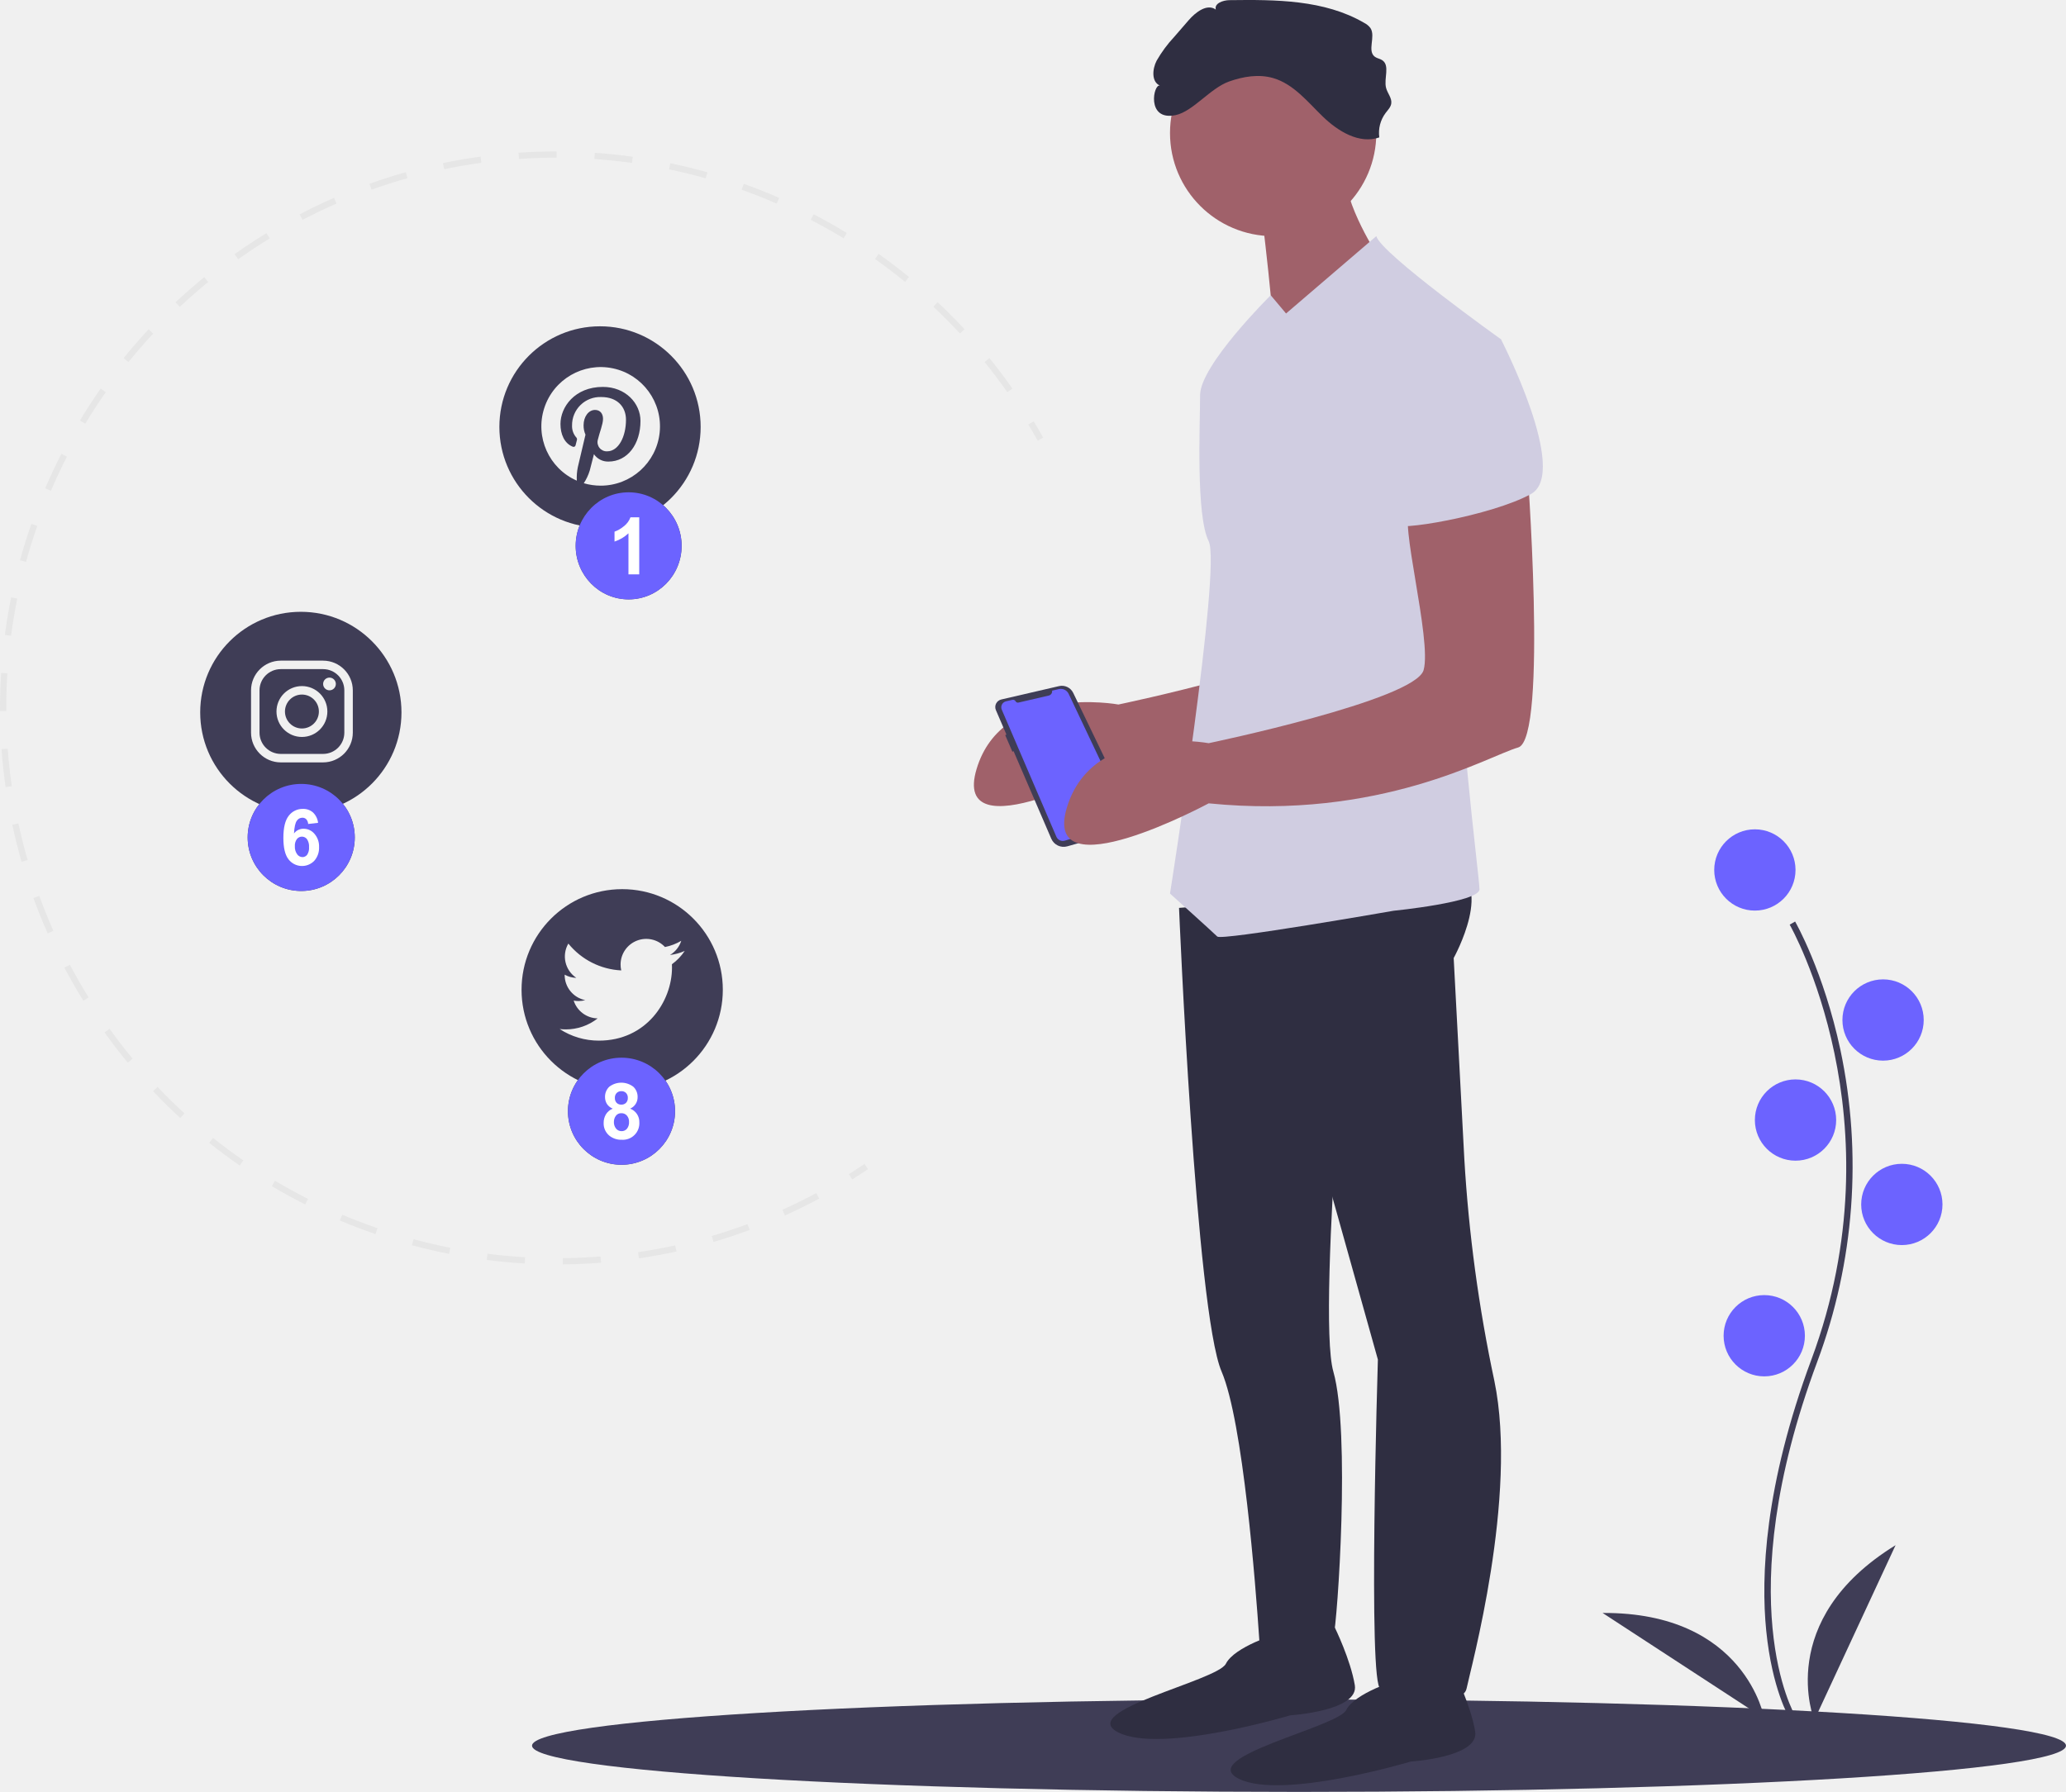
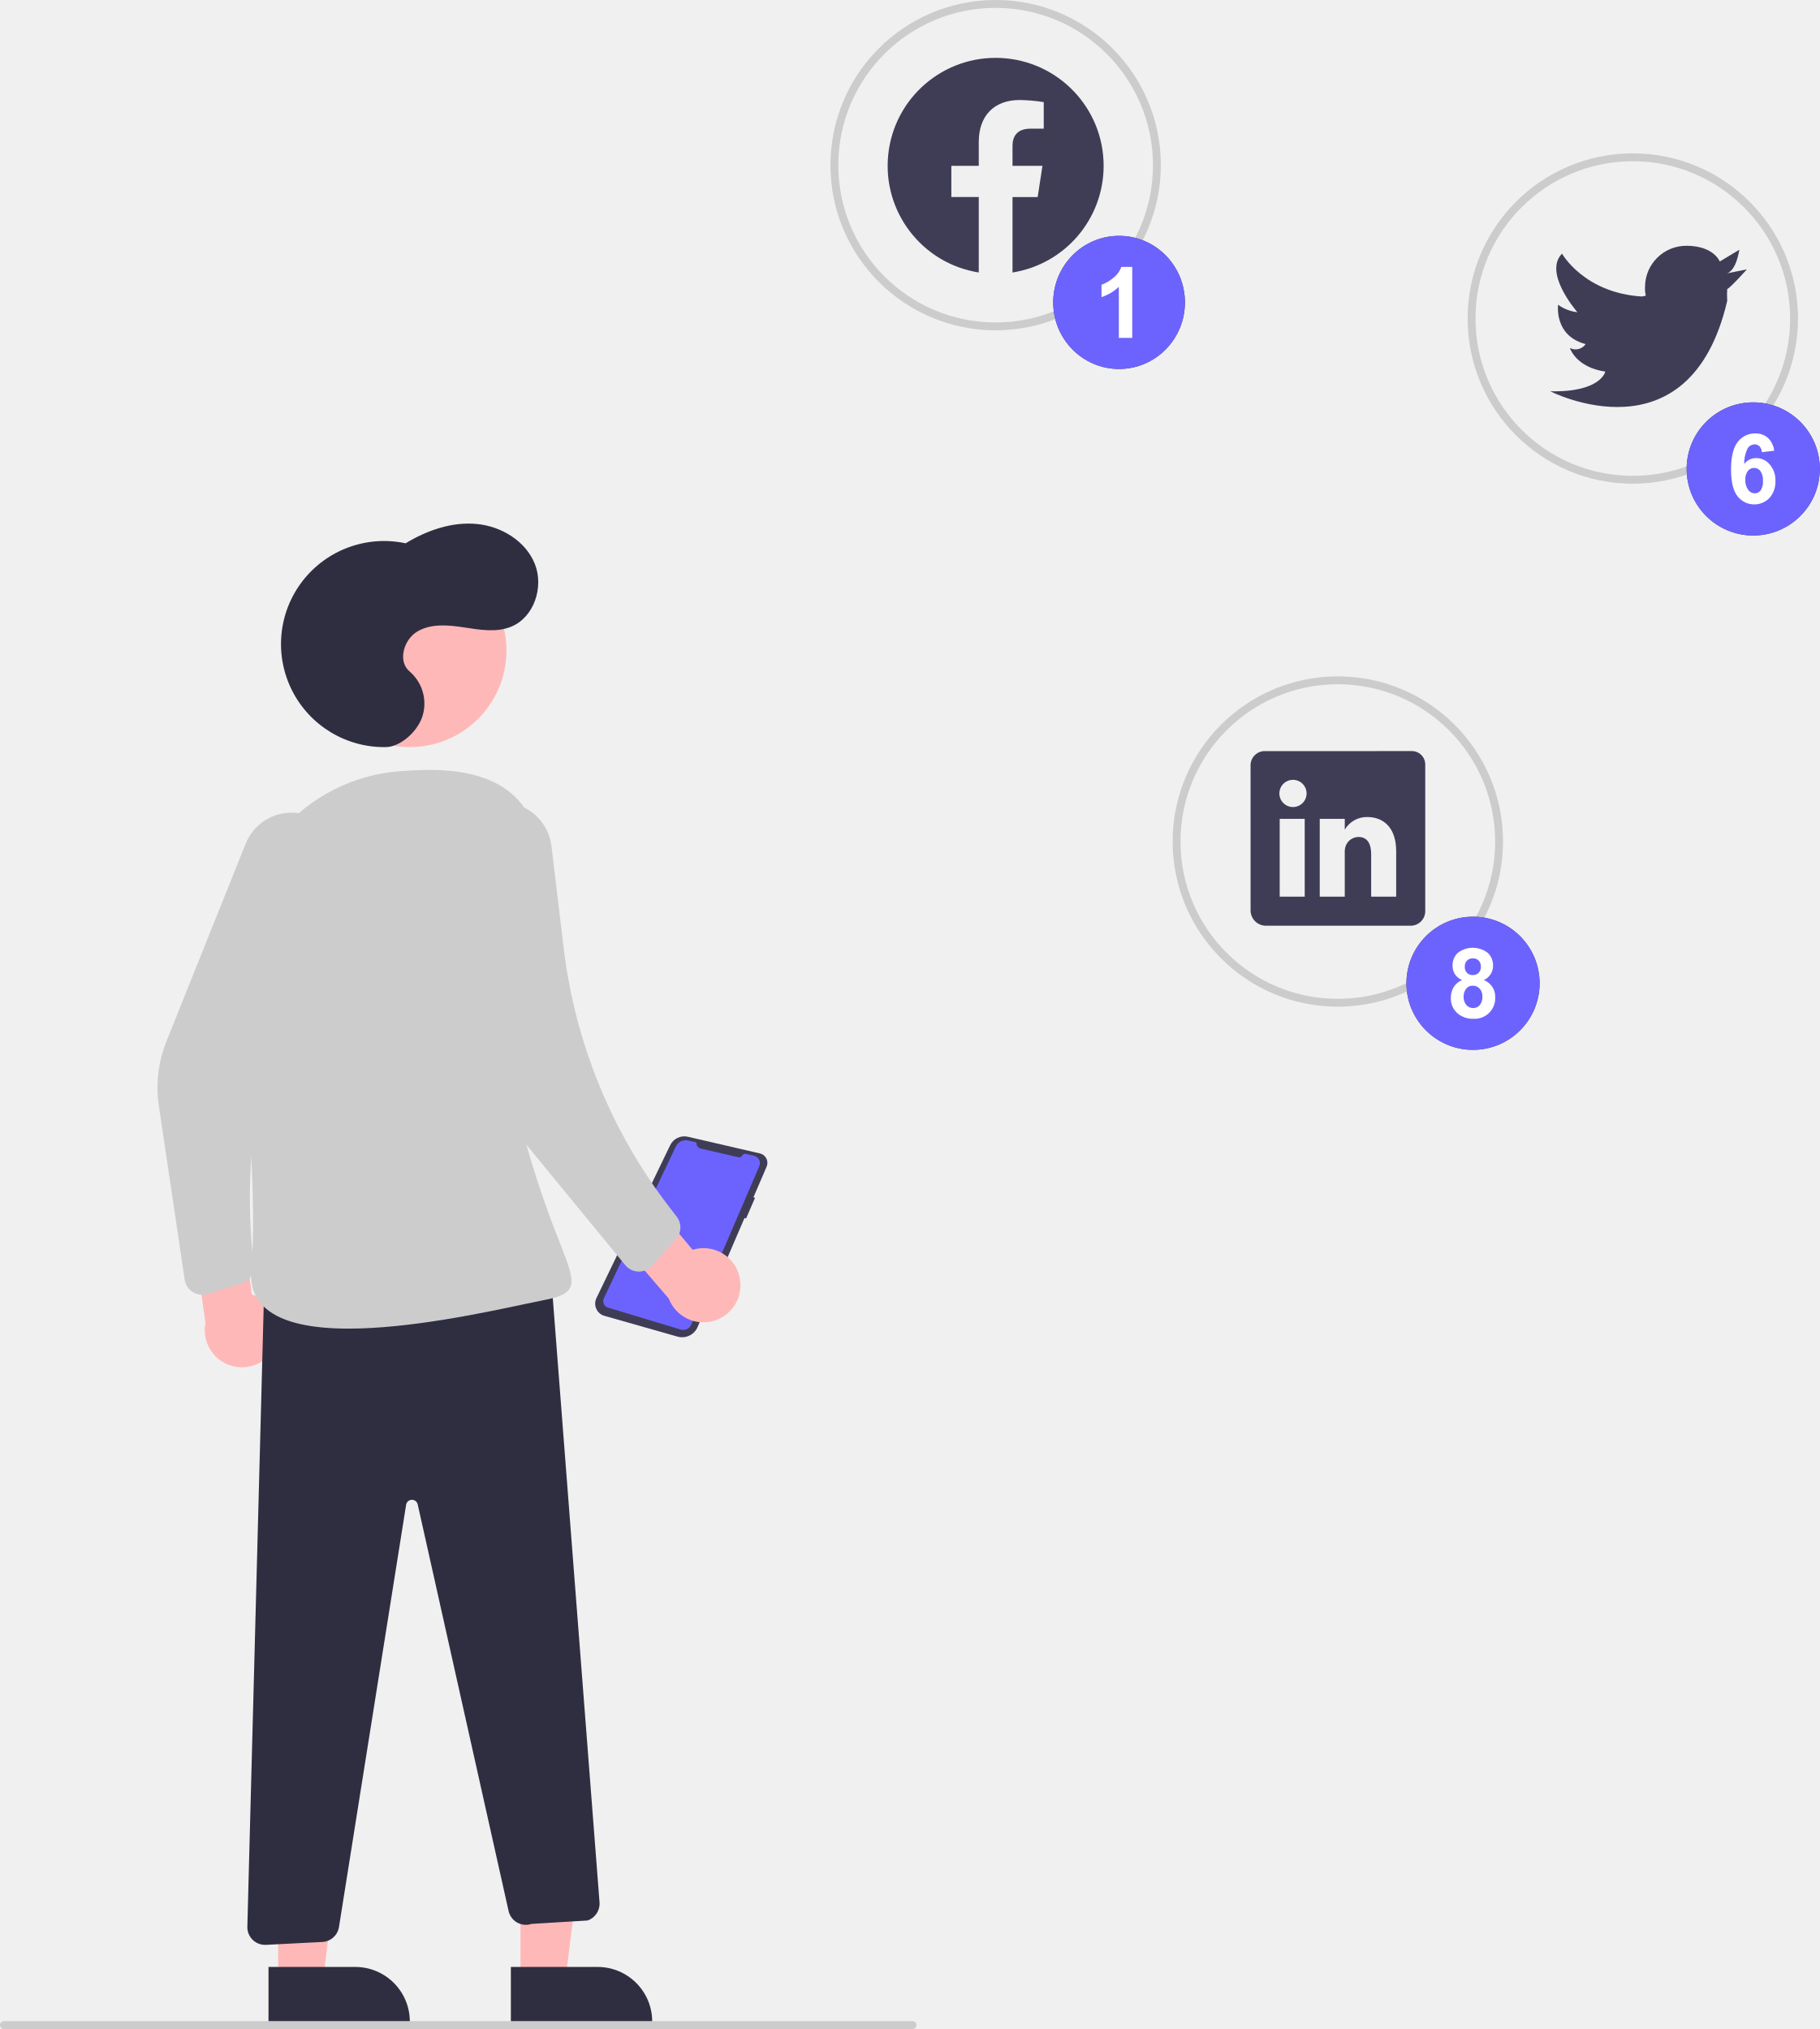
- <svg xmlns="http://www.w3.org/2000/svg" id="a3021eee-13c5-481a-ad89-41ba2f75e20a" data-name="Layer 1" width="759.609" height="659" viewBox="0 0 759.609 659">
-   <path d="M532.306,552.303c1.92-1.205,3.855-2.465,5.749-3.743l1.286,1.906c-1.916,1.293-3.871,2.566-5.813,3.785Z" transform="translate(-220.1955 -120.5)" fill="#e6e6e6" />
-   <path d="M310.362,211.241c2.562-1.729,5.184-3.415,7.794-5.012l1.2,1.962c-3.909,2.391-7.821,4.971-11.579,7.635l-1.329-1.877Q308.383,212.577,310.362,211.241Zm-15.076,11.199,1.454,1.781c-3.574,2.916-7.084,5.988-10.437,9.128l-1.572-1.678C288.122,228.496,291.673,225.39,295.286,222.44Zm35.071-23.122c4.135-2.158,8.389-4.197,12.646-6.06l.921,2.107c-4.207,1.842-8.414,3.858-12.502,5.993Zm-55.522,42.288,1.684,1.567c-3.135,3.37-6.192,6.894-9.086,10.473l-1.788-1.445C268.573,248.58,271.665,245.015,274.835,241.606Zm81.202-53.524c4.382-1.568,8.877-3.003,13.36-4.265l.624,2.212c-4.434,1.25-8.878,2.669-13.211,4.218ZM257.209,263.404l1.884,1.318c-2.639,3.77-5.18,7.678-7.55,11.613l-1.969-1.188C251.971,271.169,254.539,267.218,257.209,263.404Zm125.832-82.926c4.57-.951,9.225-1.754,13.837-2.386l.312,2.279c-4.56.625-9.163,1.418-13.681,2.359ZM242.761,287.393l2.046,1.049c-2.097,4.097-4.08,8.318-5.889,12.544l-2.115-.905C238.635,295.806,240.64,291.538,242.761,287.393Zm168.081-110.729c4.654-.315,9.373-.472,14.026-.467l-.003,2.299c-4.6-.005-9.267.15-13.869.461ZM231.728,313.147l2.17.759c-1.52,4.346-2.909,8.798-4.128,13.235l-2.217-.608C228.786,322.045,230.19,317.541,231.728,313.147Zm207.164-136.457c4.643.323,9.338.81,13.954,1.448l-.316,2.277c-4.564-.631-9.206-1.113-13.798-1.432Zm-214.593,163.485,2.253.457c-.914,4.513-1.686,9.115-2.292,13.68l-2.28-.303C222.594,349.392,223.374,344.738,224.299,340.175ZM466.667,180.534c4.56.952,9.144,2.073,13.624,3.331l-.622,2.213c-4.429-1.244-8.962-2.352-13.471-3.293Zm-246.054,187.438,2.294.147c-.293,4.591-.431,9.257-.41,13.867l-2.299.01C220.176,377.334,220.316,372.615,220.613,367.972ZM493.652,188.114c4.387,1.562,8.774,3.295,13.038,5.151l-.917,2.109c-4.217-1.835-8.554-3.549-12.893-5.095ZM220.745,396.021l2.292-.168c.337,4.597.839,9.239,1.491,13.8l-2.276.325C221.593,405.366,221.085,400.671,220.745,396.021ZM519.343,199.294c4.129,2.144,8.236,4.46,12.206,6.881L530.351,208.138c-3.925-2.393-7.986-4.683-12.068-6.804ZM224.717,423.801l2.248-.482c.967,4.508,2.102,9.041,3.377,13.471l-2.21.635C226.843,432.944,225.694,428.359,224.717,423.801ZM543.248,213.876c3.8,2.693,7.553,5.553,11.156,8.5l-1.456,1.78c-3.562-2.914-7.272-5.741-11.03-8.404ZM232.476,450.762l2.161-.787c1.576,4.327,3.323,8.653,5.191,12.857l-2.101.933C235.838,459.513,234.071,455.139,232.476,450.762Zm332.469-219.136c3.391,3.189,6.715,6.538,9.879,9.954l-1.687,1.563c-3.128-3.378-6.415-6.689-9.767-9.841ZM243.859,476.377l2.032-1.075c2.15,4.063,4.472,8.109,6.9,12.027l-1.954,1.211C248.381,484.578,246.034,480.486,243.859,476.377ZM583.995,252.189c2.918,3.618,5.754,7.389,8.429,11.208l-1.884,1.319c-2.645-3.777-5.449-7.505-8.335-11.083Zm-323.502,246.674c2.686,3.746,5.531,7.443,8.457,10.989l-1.773,1.463c-2.959-3.586-5.837-7.324-8.553-11.112Zm17.643,21.376c3.173,3.346,6.496,6.619,9.88,9.73l-1.556,1.692c-3.422-3.145-6.784-6.456-9.992-9.841Zm20.406,18.755c3.593,2.871,7.331,5.653,11.111,8.269l-1.308,1.891c-3.823-2.646-7.604-5.46-11.237-8.364Zm22.769,15.754c3.959,2.353,8.046,4.596,12.148,6.668l-1.036,2.053c-4.149-2.095-8.283-4.364-12.287-6.744Zm24.729,12.488c4.247,1.791,8.605,3.455,12.95,4.948l-.746,2.174c-4.395-1.509-8.803-3.192-13.098-5.003Zm26.212,9.001c4.445,1.195,8.989,2.252,13.507,3.142l-.444,2.256c-4.569-.9-9.165-1.969-13.661-3.177Zm27.199,5.356c4.574.58,9.222,1.01,13.814,1.277l-.133,2.295c-4.644-.27-9.345-.704-13.97-1.291Zm27.683,1.61c4.613-.049,9.277-.257,13.862-.62l.182,2.292c-4.638.366-9.355.577-14.021.626Zm27.652-2.19c4.561-.678,9.153-1.525,13.65-2.515l.494,2.245c-4.548,1.002-9.194,1.858-13.807,2.545Zm27.096-5.967c4.417-1.299,8.845-2.768,13.161-4.368l.8,2.156c-4.366,1.618-8.845,3.105-13.312,4.418Zm25.99-9.634c4.192-1.892,8.376-3.956,12.436-6.134l1.087,2.027c-4.106,2.203-8.338,4.29-12.576,6.203Z" transform="translate(-220.1955 -120.5)" fill="#e6e6e6" />
-   <path d="M598.285,276.626l1.97-1.186c1.198,1.989,2.367,4.008,3.477,6.001l-2.008,1.119C600.626,280.589,599.469,278.592,598.285,276.626Z" transform="translate(-220.1955 -120.5)" fill="#e6e6e6" />
-   <ellipse cx="477.609" cy="642" rx="282" ry="17" fill="#3f3d56" />
-   <path d="M748.352,275.298s7.901,102.718-3.161,105.879-50.569,26.865-113.78,20.544c0,0-61.631,33.186-52.149,1.58s52.149-23.704,52.149-23.704,75.853-15.803,79.014-26.865-9.482-56.89-4.741-58.47S748.352,275.298,748.352,275.298Z" transform="translate(-220.1955 -120.5)" fill="#a0616a" />
-   <path d="M588.357,377.742h0l21.219-4.914a4.63,4.63,0,0,1,5.215,2.5l21.735,45.073a3.742,3.742,0,0,1-2.348,5.225l-21.564,6.127a4.944,4.944,0,0,1-5.892-2.801l-13.869-32.214-.423.234-2.64-6.103.439-.224-3.871-8.992A2.851,2.851,0,0,1,588.357,377.742Z" transform="translate(-220.1955 -120.5)" fill="#3f3d56" />
-   <path d="M607.02,374.5l2.477-.574a3.2,3.2,0,0,1,3.614,1.747l21.215,44.785a1.983,1.983,0,0,1-1.219,2.747l-21.413,6.461a2.568,2.568,0,0,1-3.101-1.445l-20.073-46.719a2.249,2.249,0,0,1,1.559-3.079l2.35-.544a1.061,1.061,0,0,1,1.176.534h0a.937.937,0,0,0,1.038.471l11.155-2.583A1.602,1.602,0,0,0,607.02,374.5Z" transform="translate(-220.1955 -120.5)" fill="#6c63ff" />
-   <path d="M653.695,454.388s6.161,148.397,15.642,170.521c7.898,18.428,12.506,78.522,13.826,98.083.265,3.923.397,6.215.397,6.215s25.284,0,26.865-6.321,6.321-75.853,0-97.977,8.062-175.262,8.062-175.262Z" transform="translate(-220.1955 -120.5)" fill="#2f2e41" />
-   <path d="M689.881,721.306s-15.803,4.741-18.963,11.062S615.608,749.751,631.411,757.653s63.211-6.321,63.211-6.321,25.284-1.58,23.704-11.062-7.335-21.165-7.335-21.165Z" transform="translate(-220.1955 -120.5)" fill="#2f2e41" />
-   <path d="M734.129,738.32s-15.803,4.741-18.963,11.062-55.31,17.383-39.507,25.284,63.211-6.321,63.211-6.321,25.284-1.58,23.704-11.062-7.335-21.165-7.335-21.165Z" transform="translate(-220.1955 -120.5)" fill="#2f2e41" />
-   <path d="M667.757,450.709l22.124,37.927L726.804,620.5s-3.737,120.981,1.003,120.981,30.025,7.901,31.606,0c1.335-6.674,19.034-70.611,10.212-113.167A544.177,544.177,0,0,1,758.583,546.671l-3.91-73.838s15.803-28.445-1.58-33.186S667.757,450.709,667.757,450.709Z" transform="translate(-220.1955 -120.5)" fill="#2f2e41" />
-   <circle cx="468.105" cy="48.919" r="37.927" fill="#a0616a" />
-   <path d="M683.56,194.704s6.321,50.569,4.741,53.73,37.927-34.766,37.927-34.766-14.223-22.124-11.062-33.186Z" transform="translate(-220.1955 -120.5)" fill="#a0616a" />
-   <path d="M772.056,245.273s-44.248-31.606-45.828-37.927l-33.186,28.445-5.639-6.712s-25.967,25.676-25.967,36.738-1.58,44.248,3.161,53.73-14.223,129.583-14.223,129.583,15.803,14.223,17.383,15.803,64.791-9.482,64.791-9.482,31.606-3.161,31.606-7.901-9.482-75.853-6.321-94.817S772.056,245.273,772.056,245.273Z" transform="translate(-220.1955 -120.5)" fill="#d0cde1" />
-   <path d="M781.537,289.52s7.901,102.718-3.161,105.879-50.569,26.865-113.78,20.544c0,0-61.631,33.186-52.149,1.58s52.149-23.704,52.149-23.704,75.853-15.803,79.014-26.865-9.482-56.89-4.741-58.47S781.537,289.52,781.537,289.52Z" transform="translate(-220.1955 -120.5)" fill="#a0616a" />
-   <path d="M672.1,150.473c5.184-1.845,10.904-2.793,16.19-1.263,7.481,2.165,12.663,8.723,18.251,14.147s13.426,10.231,20.784,7.68a12.186,12.186,0,0,1,2.328-9c.819-1.078,1.86-2.102,2.067-3.44.314-2.031-1.394-3.783-1.906-5.774-.898-3.489,1.563-8.264-1.462-10.219-.799-.516-1.81-.634-2.589-1.178-3.059-2.138.338-7.455-1.684-10.591a6.468,6.468,0,0,0-2.298-1.917c-14.664-8.556-32.597-8.58-49.573-8.364-2.363.03-5.653,1.204-4.987,3.471-3.208-2.303-7.409.931-9.995,3.916l-5.293,6.109a47.065,47.065,0,0,0-6.468,8.75c-1.617,3.092-1.974,7.846,1.244,9.194-2.392-1.002-5.295,13.169,5.735,10.837C658.85,161.476,665.131,152.953,672.1,150.473Z" transform="translate(-220.1955 -120.5)" fill="#2f2e41" />
-   <path d="M746.771,248.433l25.284-3.161s25.284,48.989,11.062,56.89-50.569,14.223-50.569,11.062S746.771,248.433,746.771,248.433Z" transform="translate(-220.1955 -120.5)" fill="#d0cde1" />
-   <path d="M878.227,752.594c-.264-.431-6.485-10.818-8.641-32.388-1.978-19.789-.706-53.144,16.592-99.672,32.772-88.144-7.552-159.264-7.964-159.972l1.989-1.154c.104.18,10.51,18.312,16.656,47.186a205.857,205.857,0,0,1-8.526,114.742c-32.715,87.994-8.393,129.649-8.144,130.06Z" transform="translate(-220.1955 -120.5)" fill="#3f3d56" />
-   <circle cx="645.217" cy="319.941" r="14.945" fill="#6c63ff" />
-   <circle cx="692.352" cy="375.124" r="14.945" fill="#6c63ff" />
-   <circle cx="660.162" cy="411.913" r="14.945" fill="#6c63ff" />
-   <circle cx="699.25" cy="442.953" r="14.945" fill="#6c63ff" />
-   <circle cx="648.666" cy="491.238" r="14.945" fill="#6c63ff" />
-   <path d="M887.256,753.144s-14.945-36.789,29.891-64.38Z" transform="translate(-220.1955 -120.5)" fill="#3f3d56" />
-   <path d="M868.875,752.477s-6.802-39.122-59.446-38.786Z" transform="translate(-220.1955 -120.5)" fill="#3f3d56" />
-   <path d="M448.955,447.5a37,37,0,1,0,37,37A37,37,0,0,0,448.955,447.5ZM467.241,475.116c.019.4.029.809.029,1.218,0,12.483-9.491,26.876-26.866,26.876a26.371,26.371,0,0,1-14.442-4.268,19.123,19.123,0,0,0,2.251.136,18.915,18.915,0,0,0,11.723-4.044,9.449,9.449,0,0,1-8.819-6.558,8.9,8.9,0,0,0,1.774.175,9.498,9.498,0,0,0,2.485-.331,9.443,9.443,0,0,1-7.572-9.257v-.117a9.215,9.215,0,0,0,4.288,1.179,9.453,9.453,0,0,1-2.933-12.61,26.737,26.737,0,0,0,19.45,9.871,9.237,9.237,0,0,1-.244-2.154,9.432,9.432,0,0,1,16.322-6.451,18.746,18.746,0,0,0,5.993-2.29,9.468,9.468,0,0,1-4.151,5.223,19.073,19.073,0,0,0,5.418-1.491A19.205,19.205,0,0,1,467.241,475.116Z" transform="translate(-220.1955 -120.5)" fill="#3f3d56" />
-   <circle cx="111.009" cy="261.672" r="6.237" fill="#3f3d56" />
-   <path d="M339,366.581H323.409a7.819,7.819,0,0,0-7.796,7.796v15.591a7.819,7.819,0,0,0,7.796,7.796H339a7.819,7.819,0,0,0,7.796-7.796V374.377a7.819,7.819,0,0,0-7.796-7.796Zm-7.796,24.946a9.355,9.355,0,1,1,9.355-9.355A9.357,9.357,0,0,1,331.205,391.527Zm10.134-17.151a2.339,2.339,0,1,1,2.339-2.339A2.333,2.333,0,0,1,341.339,374.377Z" transform="translate(-220.1955 -120.5)" fill="#3f3d56" />
-   <path d="M330.804,345.5a37,37,0,1,0,37,37A37,37,0,0,0,330.804,345.5Zm19.11,44.468a10.946,10.946,0,0,1-10.914,10.914H323.409a10.946,10.946,0,0,1-10.914-10.914V374.377a10.946,10.946,0,0,1,10.914-10.914H339a10.946,10.946,0,0,1,10.914,10.914Z" transform="translate(-220.1955 -120.5)" fill="#3f3d56" />
-   <path d="M440.804,240.5a37,37,0,1,0,37,37A37,37,0,0,0,440.804,240.5Zm.222,58.608a21.938,21.938,0,0,1-6.188-.896,18.143,18.143,0,0,0,2.193-4.677c.273-.974,1.54-6.003,1.54-6.003a6.264,6.264,0,0,0,5.33,2.719c7.016,0,11.781-6.393,11.781-14.958,0-6.47-5.486-12.502-13.818-12.502-10.368,0-15.601,7.435-15.601,13.633,0,3.761,1.423,7.094,4.473,8.341a.75.75,0,0,0,1.091-.546c.107-.39.341-1.355.448-1.754a1.067,1.067,0,0,0-.312-1.218,6.292,6.292,0,0,1-1.442-4.278,10.343,10.343,0,0,1,10.748-10.456c5.857,0,9.082,3.576,9.082,8.361,0,6.295-2.787,11.606-6.919,11.606a3.375,3.375,0,0,1-3.45-4.2c.653-2.767,1.929-5.749,1.929-7.747,0-1.783-.955-3.274-2.943-3.274-2.339,0-4.21,2.417-4.21,5.652a8.334,8.334,0,0,0,.702,3.45s-2.387,10.125-2.806,11.898a19.332,19.332,0,0,0-.38,5.009,21.807,21.807,0,1,1,8.751,1.842Z" transform="translate(-220.1955 -120.5)" fill="#3f3d56" />
-   <ellipse cx="231.135" cy="200.741" rx="19.474" ry="19.688" fill="#3f3d56" />
-   <path d="M455.226,331.741h-3.965V316.633a13.645,13.645,0,0,1-5.124,3.038v-3.638a11.441,11.441,0,0,0,3.372-1.947,7.384,7.384,0,0,0,2.498-3.346h3.218Z" transform="translate(-220.1955 -120.5)" fill="#3f3d56" />
-   <ellipse cx="231.135" cy="200.741" rx="19.474" ry="19.688" fill="#6c63ff" />
-   <path d="M455.226,331.741h-3.965V316.633a13.645,13.645,0,0,1-5.124,3.038v-3.638a11.441,11.441,0,0,0,3.372-1.947,7.384,7.384,0,0,0,2.498-3.346h3.218Z" transform="translate(-220.1955 -120.5)" fill="#fff" />
-   <circle cx="110.751" cy="307.985" r="19.688" fill="#3f3d56" />
-   <path d="M328.607,431.703a4.61,4.61,0,0,0,.845,2.967,2.448,2.448,0,0,0,1.93,1.046,2.161,2.161,0,0,0,1.743-.856,4.466,4.466,0,0,0,.698-2.805,4.671,4.671,0,0,0-.751-2.939,2.349,2.349,0,0,0-3.714-.043A3.994,3.994,0,0,0,328.607,431.703Zm8.54-8.599-3.647.422a2.834,2.834,0,0,0-.698-1.739,1.979,1.979,0,0,0-1.461-.561,2.438,2.438,0,0,0-2.018,1.122q-.825,1.123-1.039,4.673a4.33,4.33,0,0,1,3.5-1.742,5.239,5.239,0,0,1,4.041,1.881,7,7,0,0,1,1.683,4.853A7.149,7.149,0,0,1,335.738,437.078a6.253,6.253,0,0,1-9.437-.513q-1.918-2.419-1.918-7.932,0-5.654,1.998-8.151a6.335,6.335,0,0,1,5.188-2.497,5.356,5.356,0,0,1,3.707,1.311A6.251,6.251,0,0,1,337.147,423.104Z" transform="translate(-220.1955 -120.5)" fill="#3f3d56" />
-   <circle cx="110.751" cy="307.985" r="19.688" fill="#6c63ff" />
-   <path d="M328.607,431.703a4.61,4.61,0,0,0,.845,2.967,2.448,2.448,0,0,0,1.93,1.046,2.161,2.161,0,0,0,1.743-.856,4.466,4.466,0,0,0,.698-2.805,4.671,4.671,0,0,0-.751-2.939,2.349,2.349,0,0,0-3.714-.043A3.994,3.994,0,0,0,328.607,431.703Zm8.54-8.599-3.647.422a2.834,2.834,0,0,0-.698-1.739,1.979,1.979,0,0,0-1.461-.561,2.438,2.438,0,0,0-2.018,1.122q-.825,1.123-1.039,4.673a4.33,4.33,0,0,1,3.5-1.742,5.239,5.239,0,0,1,4.041,1.881,7,7,0,0,1,1.683,4.853A7.149,7.149,0,0,1,335.738,437.078a6.253,6.253,0,0,1-9.437-.513q-1.918-2.419-1.918-7.932,0-5.654,1.998-8.151a6.335,6.335,0,0,1,5.188-2.497,5.356,5.356,0,0,1,3.707,1.311A6.251,6.251,0,0,1,337.147,423.104Z" transform="translate(-220.1955 -120.5)" fill="#fff" />
-   <circle cx="228.506" cy="408.67" r="19.688" fill="#3f3d56" />
-   <path d="M446.265,524.25a2.502,2.502,0,0,0,.647,1.836,2.299,2.299,0,0,0,1.721.659,2.329,2.329,0,0,0,1.742-.665,2.518,2.518,0,0,0,.654-1.843,2.442,2.442,0,0,0-.646-1.774,2.276,2.276,0,0,0-1.709-.665,2.336,2.336,0,0,0-1.756.673A2.45,2.45,0,0,0,446.265,524.25Zm-.354,8.804a3.685,3.685,0,0,0,.81,2.536,2.597,2.597,0,0,0,2.021.912,2.505,2.505,0,0,0,1.96-.877,3.698,3.698,0,0,0,.776-2.53,3.325,3.325,0,0,0-.789-2.319,2.573,2.573,0,0,0-2.002-.878,2.367,2.367,0,0,0-2.09.996A3.727,3.727,0,0,0,445.911,533.054Zm-.435-4.837a4.487,4.487,0,0,1-2.158-1.774,4.722,4.722,0,0,1-.673-2.473,5.047,5.047,0,0,1,1.558-3.8,7.279,7.279,0,0,1,8.85,0,5.026,5.026,0,0,1,1.572,3.8,4.508,4.508,0,0,1-2.751,4.247,5.211,5.211,0,0,1,3.391,5.046,6.084,6.084,0,0,1-6.454,6.408,6.959,6.959,0,0,1-4.534-1.471,5.816,5.816,0,0,1-2.137-4.768,6.019,6.019,0,0,1,.803-3.061A5.209,5.209,0,0,1,445.476,528.217Z" transform="translate(-220.1955 -120.5)" fill="#3f3d56" />
-   <circle cx="228.506" cy="408.67" r="19.688" fill="#6c63ff" />
-   <path d="M446.265,524.25a2.502,2.502,0,0,0,.647,1.836,2.299,2.299,0,0,0,1.721.659,2.329,2.329,0,0,0,1.742-.665,2.518,2.518,0,0,0,.654-1.843,2.442,2.442,0,0,0-.646-1.774,2.276,2.276,0,0,0-1.709-.665,2.336,2.336,0,0,0-1.756.673A2.45,2.45,0,0,0,446.265,524.25Zm-.354,8.804a3.685,3.685,0,0,0,.81,2.536,2.597,2.597,0,0,0,2.021.912,2.505,2.505,0,0,0,1.96-.877,3.698,3.698,0,0,0,.776-2.53,3.325,3.325,0,0,0-.789-2.319,2.573,2.573,0,0,0-2.002-.878,2.367,2.367,0,0,0-2.09.996A3.727,3.727,0,0,0,445.911,533.054Zm-.435-4.837a4.487,4.487,0,0,1-2.158-1.774,4.722,4.722,0,0,1-.673-2.473,5.047,5.047,0,0,1,1.558-3.8,7.279,7.279,0,0,1,8.85,0,5.026,5.026,0,0,1,1.572,3.8,4.508,4.508,0,0,1-2.751,4.247,5.211,5.211,0,0,1,3.391,5.046,6.084,6.084,0,0,1-6.454,6.408,6.959,6.959,0,0,1-4.534-1.471,5.816,5.816,0,0,1-2.137-4.768,6.019,6.019,0,0,1,.803-3.061A5.209,5.209,0,0,1,445.476,528.217Z" transform="translate(-220.1955 -120.5)" fill="#fff" />
+ <svg xmlns="http://www.w3.org/2000/svg" id="f4bb5715-a48d-4f63-b868-20e22843da81" data-name="Layer 1" width="462.678" height="515.972" viewBox="0 0 462.678 515.972">
+   <path d="M562.284,485.47a2.459,2.459,0,0,1,1.286,3.231l-3.339,7.756.378.193-2.277,5.264-.364-.202L546.006,529.499a4.264,4.264,0,0,1-5.082,2.416l-18.6-5.285a3.228,3.228,0,0,1-2.025-4.507l18.748-38.878a3.994,3.994,0,0,1,4.498-2.156l18.302,4.239h0A2.456,2.456,0,0,1,562.284,485.47Z" transform="translate(-368.6608 -192.0138)" fill="#3f3d56" />
+   <path d="M546.803,484.086l9.622,2.228a.808.808,0,0,0,.895-.407h0a.916.916,0,0,1,1.014-.461l2.027.469a1.94,1.94,0,0,1,1.345,2.656l-17.314,40.297a2.215,2.215,0,0,1-2.675,1.246l-18.47-5.573a1.71,1.71,0,0,1-1.052-2.369l18.299-38.629a2.76,2.76,0,0,1,3.117-1.507l2.136.495A1.382,1.382,0,0,0,546.803,484.086Z" transform="translate(-368.6608 -192.0138)" fill="#6c63ff" />
+   <path d="M621.797,276.014a42,42,0,1,1,42-42A42.048,42.048,0,0,1,621.797,276.014Zm0-82a40,40,0,1,0,40,40A40.045,40.045,0,0,0,621.797,194.014Z" transform="translate(-368.6608 -192.0138)" fill="#ccc" />
+   <path d="M783.797,315.014a42,42,0,1,1,42-42A42.048,42.048,0,0,1,783.797,315.014Zm0-82a40,40,0,1,0,40,40A40.045,40.045,0,0,0,783.797,233.014Z" transform="translate(-368.6608 -192.0138)" fill="#ccc" />
+   <path d="M708.797,448.014a42,42,0,1,1,42-42A42.048,42.048,0,0,1,708.797,448.014Zm0-82a40,40,0,1,0,40,40A40.045,40.045,0,0,0,708.797,366.014Z" transform="translate(-368.6608 -192.0138)" fill="#ccc" />
+   <path d="M807.797,261.512l5-1s-4.2,4.7-5,5h0a20.122,20.122,0,0,0,0,3c-9.6,41.2-45,23-45,23,12.9.3,14-5,14-5-7.5-1.1-9-6-9-6a3.09,3.09,0,0,0,4-1c-8.1-2.1-7-10-7-10a10.4,10.4,0,0,0,4.9,1.9c-.9-1.1-8.5-10.2-3.9-14.9,0,0,5.6,10,20.3,10.9l1-.2a7.85,7.85,0,0,1-.2-2.2,10.5,10.5,0,0,1,10.5-10.5c7,0,8.5,4,8.5,4l5-3C810.797,255.512,810.297,260.512,807.797,261.512Z" transform="translate(-368.6608 -192.0138)" fill="#3f3d56" />
+   <path d="M727.467,383.012l-37.063.003a3.622,3.622,0,0,0-3.794,3.459l.003,37.145a3.907,3.907,0,0,0,3.795,3.805l37.052-.003a3.709,3.709,0,0,0,3.562-3.806l-.003-37.145A3.405,3.405,0,0,0,727.467,383.012ZM700.379,420.032l-6.362.001-.002-19.781,6.362-.001Zm-2.963-22.788-.046,0a3.459,3.459,0,1,1,.046,0Zm26.215,22.786-6.362.001-.001-10.816c-0-2.591-.926-4.362-3.228-4.361a3.479,3.479,0,0,0-3.262,2.349,4.286,4.286,0,0,0-.22,1.562l.001,11.267-6.362.001-.002-19.781,6.362-.001 0,2.753a6.442,6.442,0,0,1,5.737-3.216c4.176-0,7.336,2.752,7.336,8.687Z" transform="translate(-368.6608 -192.0138)" fill="#3f3d56" />
+   <path d="M649.253,234.179a27.456,27.456,0,1,0-31.746,27.124v-19.185H610.534v-7.939h6.973v-6.05c0-6.88,4.1-10.683,10.371-10.683a42.192,42.192,0,0,1,6.147.537v6.757h-3.464c-3.409,0-4.475,2.116-4.475,4.29v5.15h7.614l-1.216,7.939H626.086v19.186a27.464,27.464,0,0,0,23.167-27.126Z" transform="translate(-368.6608 -192.0138)" fill="#3f3d56" fill-rule="evenodd" />
+   <polygon points="132.337 503.46 143.769 503.459 149.206 459.363 132.333 459.364 132.337 503.46" fill="#ffb8b8" />
+   <path d="M498.548,692.206h35.93a0,0,0,0,1,0,0V706.088a0,0,0,0,1,0,0H512.43A13.882,13.882,0,0,1,498.548,692.206v0A0,0,0,0,1,498.548,692.206Z" transform="translate(664.4281 1206.234) rotate(179.9948)" fill="#2f2e41" />
+   <polygon points="70.715 503.46 82.148 503.459 87.584 459.363 70.711 459.364 70.715 503.46" fill="#ffb8b8" />
+   <path d="M436.927,692.206h35.93a0,0,0,0,1,0,0V706.088a0,0,0,0,1,0,0H450.809a13.882,13.882,0,0,1-13.882-13.882v0A0,0,0,0,1,436.927,692.206Z" transform="translate(541.1856 1206.239) rotate(179.9948)" fill="#2f2e41" />
+   <circle cx="104.196" cy="165.424" r="24.561" fill="#ffb8b8" />
+   <path d="M556.84,517.616a9.377,9.377,0,0,0-12.092-7.779l-13.726-16.454-12.034,5.903,19.71,22.965a9.428,9.428,0,0,0,18.142-4.633Z" transform="translate(-368.6608 -192.0138)" fill="#ffb8b8" />
+   <path d="M438.706,534.257a9.377,9.377,0,0,0-6.031-13.052l-2.756-21.25-13.322-1.475,4.313,29.955a9.428,9.428,0,0,0,17.796,5.823Z" transform="translate(-368.6608 -192.0138)" fill="#ffb8b8" />
+   <path d="M420.062,521.264a4.501,4.501,0,0,1-4.451-3.839l-6.557-44.159a31.74,31.74,0,0,1,1.931-16.453l20.131-50.24a12.584,12.584,0,0,1,21.609-3.052h0a12.559,12.559,0,0,1,1.56,12.868l-9.49,21.228a144.868,144.868,0,0,0-11.624,75.969A4.499,4.499,0,0,1,430.023,518.412l-8.639,2.653A4.508,4.508,0,0,1,420.062,521.264Z" transform="translate(-368.6608 -192.0138)" fill="#ccc" />
+   <path d="M466.877,381.998a26.205,26.205,0,1,1,4.91-51.825c5.401-3.28,11.681-5.486,17.975-4.925s12.518,4.298,14.872,10.162-.175,13.594-6.027,15.977c-3.752,1.528-7.989.787-11.993.171s-8.372-1.018-11.856,1.048-5.051,7.605-1.93,10.188a10.738,10.738,0,0,1,3.084,11.82C474.343,378.67,470.062,381.929,466.877,381.998Z" transform="translate(-368.6608 -192.0138)" fill="#2f2e41" />
+   <path d="M436.048,686.59a4.5,4.5,0,0,1-4.501-4.619l4.369-165.816.476-.011,72.226-1.575L521.09,675.806a4.514,4.514,0,0,1-2.981,4.562l-.137.028-14.176.866a4.5,4.5,0,0,1-5.83-3.283L474.859,574.583a1.5,1.5,0,0,0-2.945.092L454.842,682.064a4.521,4.521,0,0,1-4.215,3.788l-14.352.732Q436.161,686.59,436.048,686.59Z" transform="translate(-368.6608 -192.0138)" fill="#2f2e41" />
+   <path d="M457.305,529.88c-8.988,0-16.837-1.358-21.171-5.232-2.785-2.49-3.99-5.875-3.58-10.063,1.54-15.743-1.129-50.248-3.639-76.422a46.495,46.495,0,0,1,10.72-34.275,44.279,44.279,0,0,1,30.869-15.771c8.269-.589,27.631-1.962,33.65,13.453,9.041,23.156,4.619,33.775.343,44.045-3.633,8.725-7.39,17.747-2.785,34.688a253.105,253.105,0,0,0,9.227,27.598c2.494,6.395,3.745,9.604,2.59,11.7-.912,1.654-3.186,2.374-7.063,3.125-1.266.246-2.94.601-4.933,1.025C491.399,525.902,472.685,529.88,457.305,529.88Z" transform="translate(-368.6608 -192.0138)" fill="#ccc" />
+   <path d="M531.096,515.367c-.035,0-.069,0-.104-.001a4.496,4.496,0,0,1-3.375-1.644l-25.459-31.024a48.428,48.428,0,0,1-10.372-23.045L483.946,410.662a12.584,12.584,0,1,1,24.92-3.487l3.116,25.985a134.263,134.263,0,0,0,26.944,65.934l1.781,2.311a4.499,4.499,0,0,1-.22,5.758l-6.047,6.716A4.496,4.496,0,0,1,531.096,515.367Z" transform="translate(-368.6608 -192.0138)" fill="#ccc" />
+   <ellipse cx="284.515" cy="76.902" rx="16.745" ry="16.929" fill="#3f3d56" />
+   <path d="M656.525,277.945h-3.409v-12.991a11.733,11.733,0,0,1-4.406,2.612v-3.128a9.838,9.838,0,0,0,2.9-1.674,6.349,6.349,0,0,0,2.148-2.877h2.767Z" transform="translate(-368.6608 -192.0138)" fill="#3f3d56" />
+   <ellipse cx="284.515" cy="76.902" rx="16.745" ry="16.929" fill="#6c63ff" />
+   <path d="M656.525,277.945h-3.409v-12.991a11.733,11.733,0,0,1-4.406,2.612v-3.128a9.838,9.838,0,0,0,2.9-1.674,6.349,6.349,0,0,0,2.148-2.877h2.767Z" transform="translate(-368.6608 -192.0138)" fill="#fff" />
+   <circle cx="445.749" cy="119.247" r="16.929" fill="#3f3d56" />
+   <path d="M812.399,314.028a3.964,3.964,0,0,0,.726,2.551,2.105,2.105,0,0,0,1.66.9,1.859,1.859,0,0,0,1.499-.736,3.84,3.84,0,0,0,.6-2.412,4.017,4.017,0,0,0-.646-2.528,2.02,2.02,0,0,0-3.193-.037A3.434,3.434,0,0,0,812.399,314.028Zm7.343-7.394-3.136.363a2.437,2.437,0,0,0-.6-1.495,1.702,1.702,0,0,0-1.256-.482,2.097,2.097,0,0,0-1.735.964,8.433,8.433,0,0,0-.894,4.018,3.723,3.723,0,0,1,3.009-1.498,4.505,4.505,0,0,1,3.475,1.618,6.02,6.02,0,0,1,1.447,4.173,6.147,6.147,0,0,1-1.521,4.355,5.377,5.377,0,0,1-8.115-.441q-1.649-2.08-1.649-6.821,0-4.862,1.718-7.009a5.448,5.448,0,0,1,4.461-2.147,4.606,4.606,0,0,1,3.187,1.127,5.375,5.375,0,0,1,1.609,3.275Z" transform="translate(-368.6608 -192.0138)" fill="#3f3d56" />
+   <circle cx="445.749" cy="119.247" r="16.929" fill="#6c63ff" />
+   <path d="M812.399,314.028a3.964,3.964,0,0,0,.726,2.551,2.105,2.105,0,0,0,1.66.9,1.859,1.859,0,0,0,1.499-.736,3.84,3.84,0,0,0,.6-2.412,4.017,4.017,0,0,0-.646-2.528,2.02,2.02,0,0,0-3.193-.037A3.434,3.434,0,0,0,812.399,314.028Zm7.343-7.394-3.136.363a2.437,2.437,0,0,0-.6-1.495,1.702,1.702,0,0,0-1.256-.482,2.097,2.097,0,0,0-1.735.964,8.433,8.433,0,0,0-.894,4.018,3.723,3.723,0,0,1,3.009-1.498,4.505,4.505,0,0,1,3.475,1.618,6.02,6.02,0,0,1,1.447,4.173,6.147,6.147,0,0,1-1.521,4.355,5.377,5.377,0,0,1-8.115-.441q-1.649-2.08-1.649-6.821,0-4.862,1.718-7.009a5.448,5.448,0,0,1,4.461-2.147,4.606,4.606,0,0,1,3.187,1.127,5.375,5.375,0,0,1,1.609,3.275Z" transform="translate(-368.6608 -192.0138)" fill="#fff" />
+   <circle cx="374.505" cy="250.044" r="16.929" fill="#3f3d56" />
+   <path d="M741.07,437.826a2.152,2.152,0,0,0,.556,1.578,1.977,1.977,0,0,0,1.48.567,2.002,2.002,0,0,0,1.498-.572,2.165,2.165,0,0,0,.562-1.585,2.1,2.1,0,0,0-.555-1.525,1.957,1.957,0,0,0-1.47-.572,2.008,2.008,0,0,0-1.51.578A2.107,2.107,0,0,0,741.07,437.826Zm-.304,7.571a3.169,3.169,0,0,0,.697,2.181,2.233,2.233,0,0,0,1.738.784,2.154,2.154,0,0,0,1.686-.754,3.18,3.18,0,0,0,.667-2.175,2.86,2.86,0,0,0-.678-1.994,2.213,2.213,0,0,0-1.721-.755,2.035,2.035,0,0,0-1.797.857A3.204,3.204,0,0,0,740.766,445.397Zm-.374-4.16a3.858,3.858,0,0,1-1.856-1.525,4.06,4.06,0,0,1-.579-2.126,4.34,4.34,0,0,1,1.34-3.268,6.259,6.259,0,0,1,7.61,0,4.322,4.322,0,0,1,1.352,3.268,3.876,3.876,0,0,1-2.366,3.652,4.481,4.481,0,0,1,2.916,4.339,5.232,5.232,0,0,1-5.549,5.51,5.984,5.984,0,0,1-3.899-1.265,5.001,5.001,0,0,1-1.838-4.1,5.176,5.176,0,0,1,.691-2.632A4.479,4.479,0,0,1,740.392,441.238Z" transform="translate(-368.6608 -192.0138)" fill="#3f3d56" />
+   <circle cx="374.505" cy="250.044" r="16.929" fill="#6c63ff" />
+   <path d="M741.07,437.826a2.152,2.152,0,0,0,.556,1.578,1.977,1.977,0,0,0,1.48.567,2.002,2.002,0,0,0,1.498-.572,2.165,2.165,0,0,0,.562-1.585,2.1,2.1,0,0,0-.555-1.525,1.957,1.957,0,0,0-1.47-.572,2.008,2.008,0,0,0-1.51.578A2.107,2.107,0,0,0,741.07,437.826Zm-.304,7.571a3.169,3.169,0,0,0,.697,2.181,2.233,2.233,0,0,0,1.738.784,2.154,2.154,0,0,0,1.686-.754,3.18,3.18,0,0,0,.667-2.175,2.86,2.86,0,0,0-.678-1.994,2.213,2.213,0,0,0-1.721-.755,2.035,2.035,0,0,0-1.797.857A3.204,3.204,0,0,0,740.766,445.397Zm-.374-4.16a3.858,3.858,0,0,1-1.856-1.525,4.06,4.06,0,0,1-.579-2.126,4.34,4.34,0,0,1,1.34-3.268,6.259,6.259,0,0,1,7.61,0,4.322,4.322,0,0,1,1.352,3.268,3.876,3.876,0,0,1-2.366,3.652,4.481,4.481,0,0,1,2.916,4.339,5.232,5.232,0,0,1-5.549,5.51,5.984,5.984,0,0,1-3.899-1.265,5.001,5.001,0,0,1-1.838-4.1,5.176,5.176,0,0,1,.691-2.632A4.479,4.479,0,0,1,740.392,441.238Z" transform="translate(-368.6608 -192.0138)" fill="#fff" />
+   <path d="M600.661,707.986h-231a1,1,0,0,1,0-2h231a1,1,0,0,1,0,2Z" transform="translate(-368.6608 -192.0138)" fill="#ccc" />
</svg>
